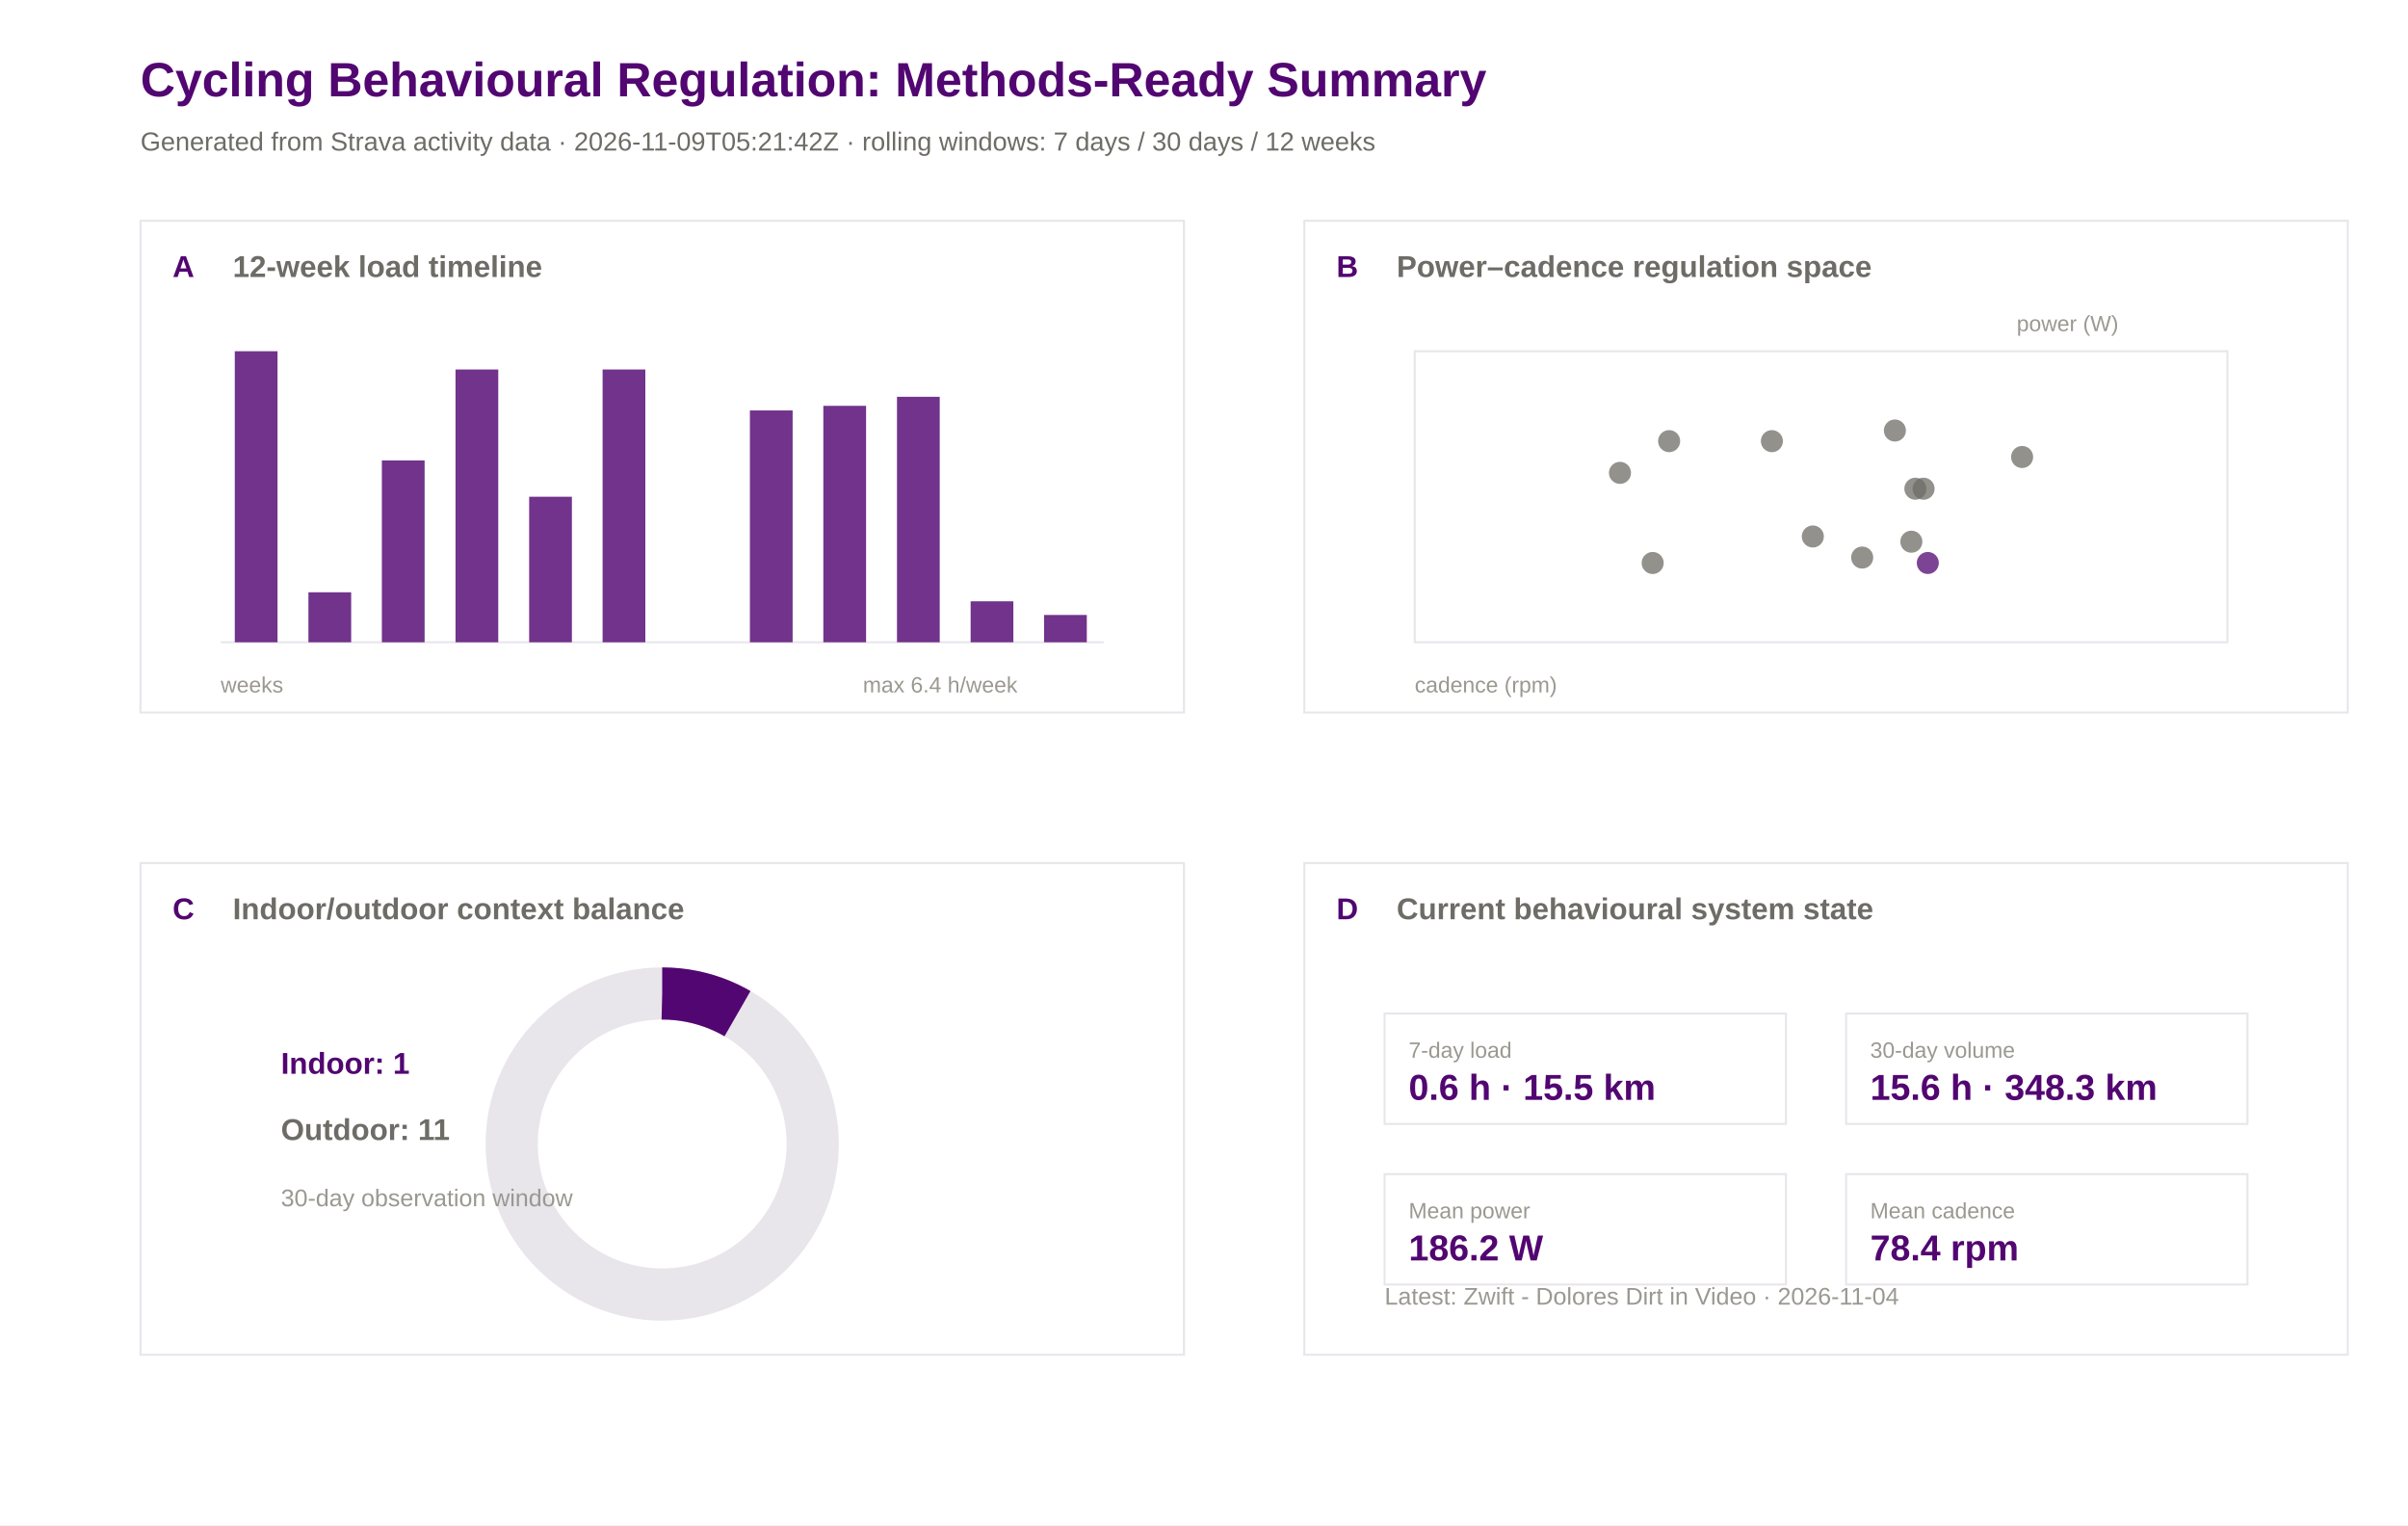
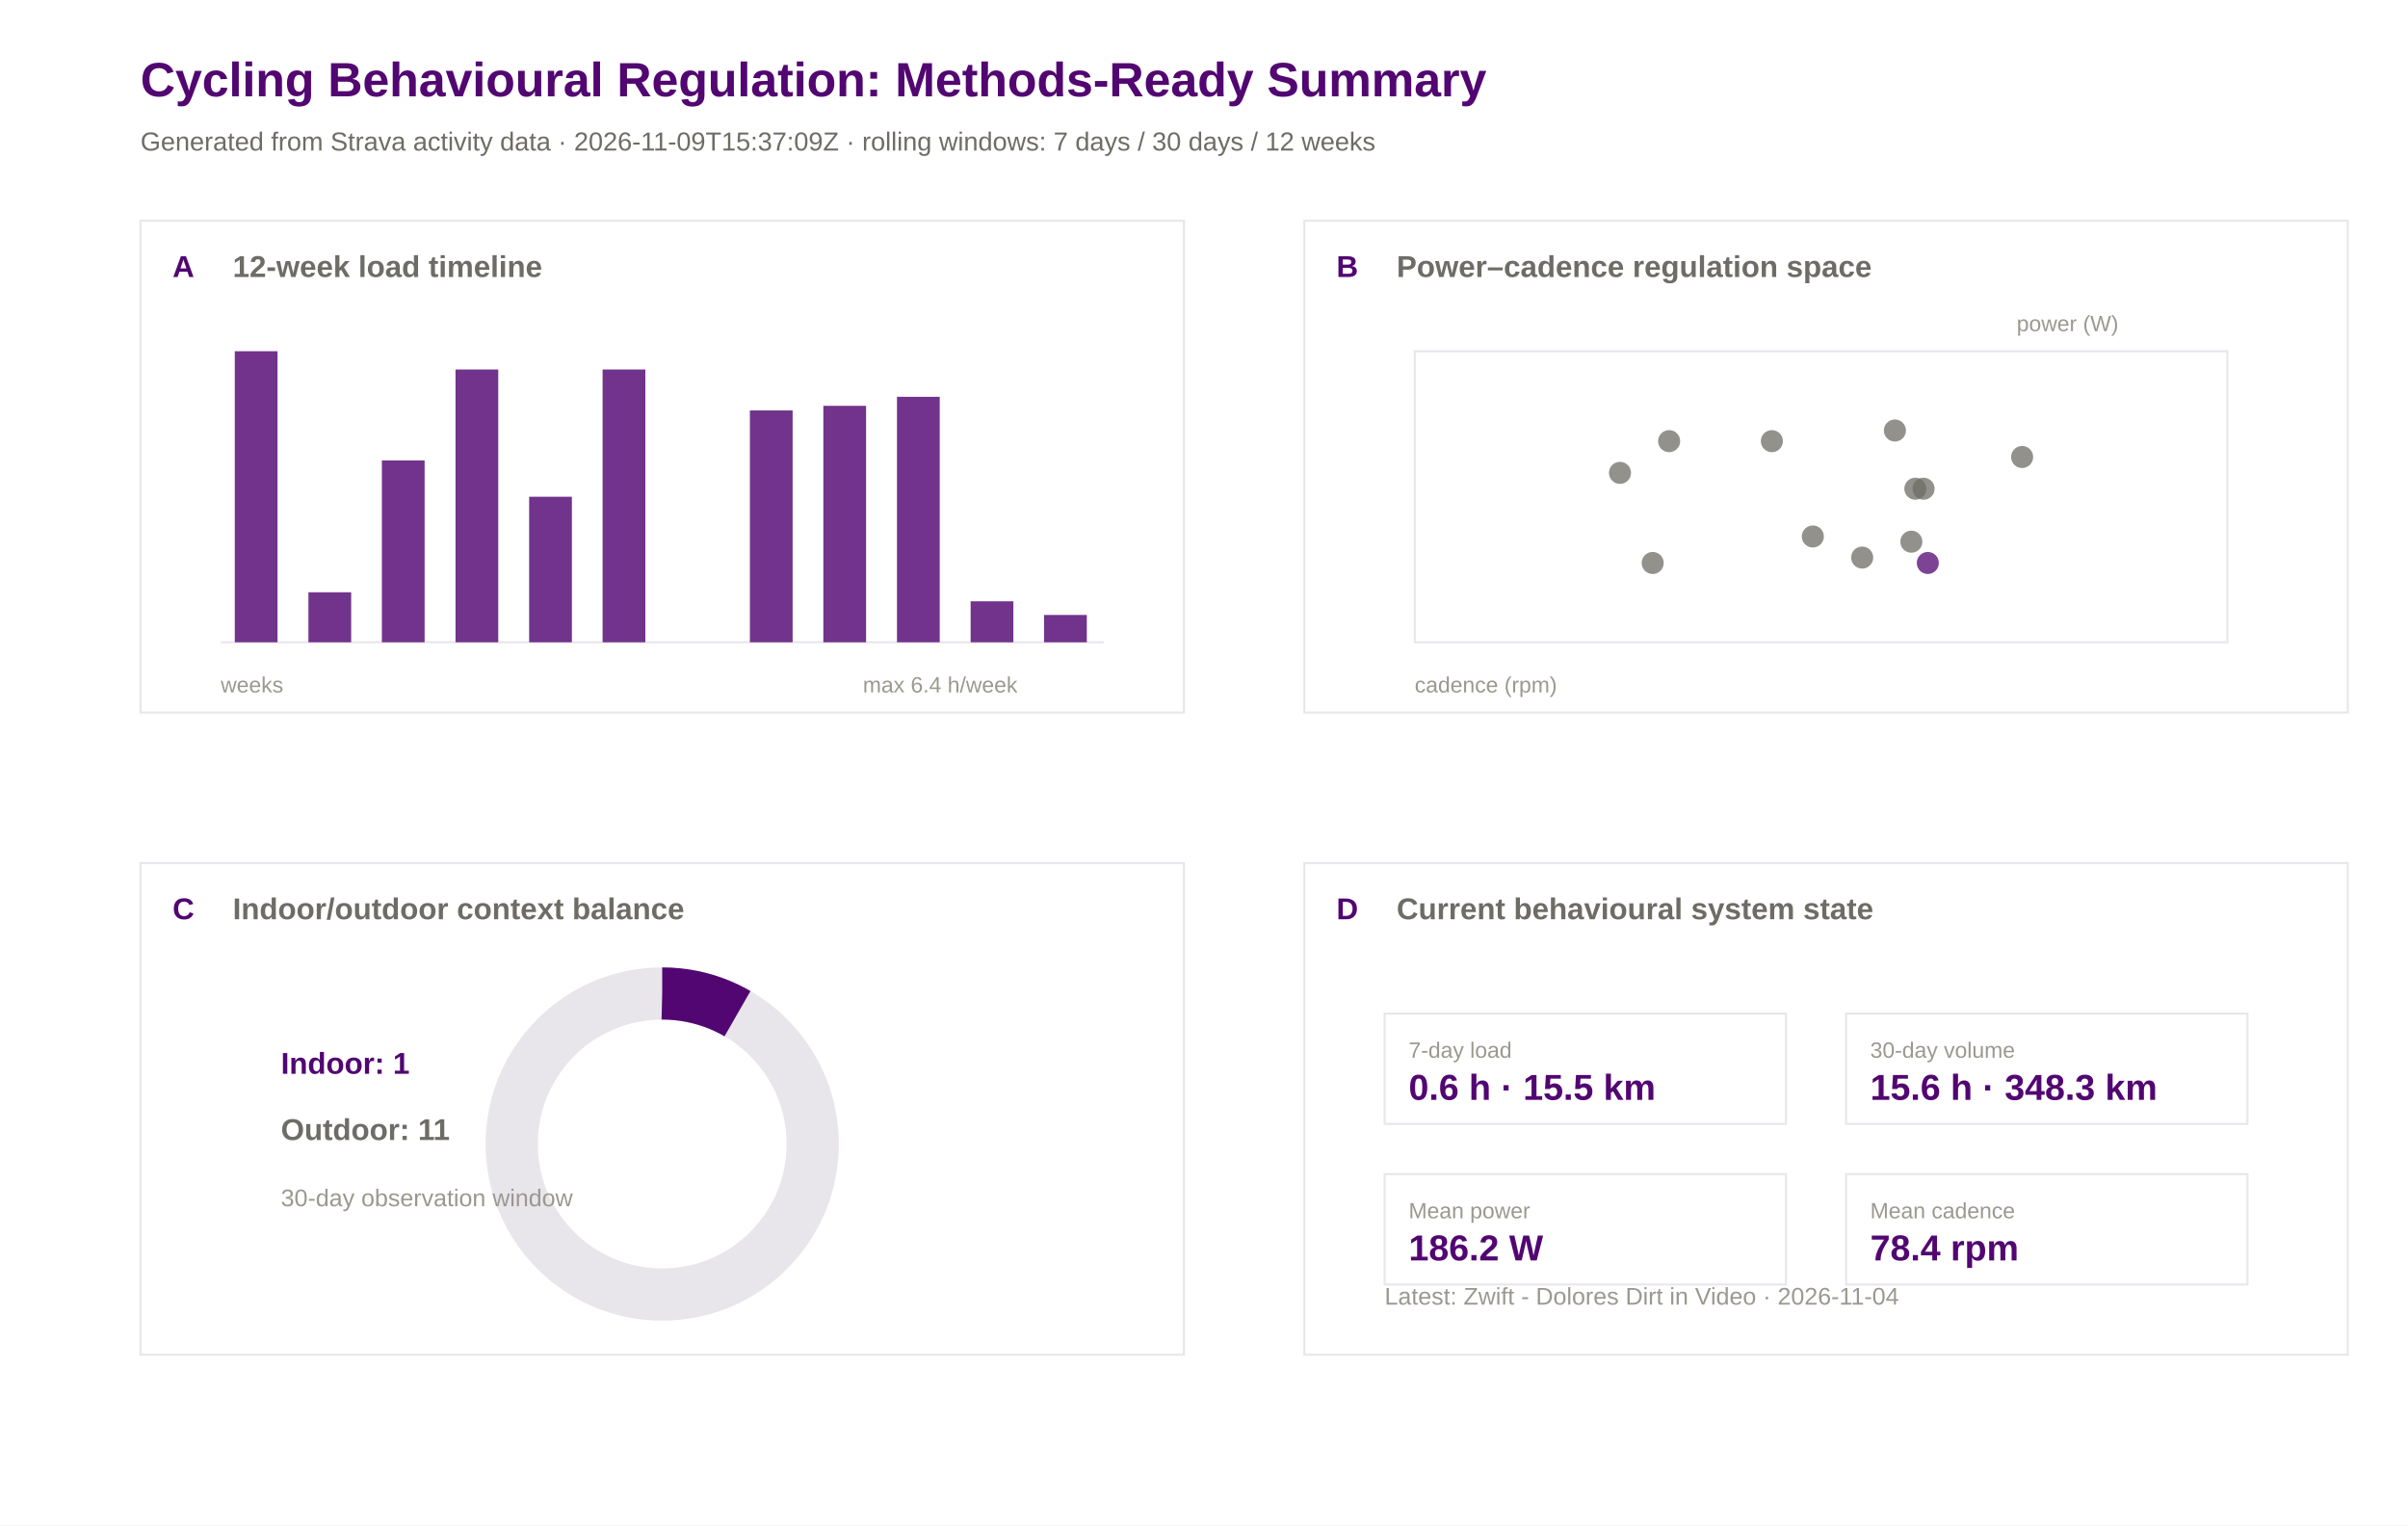
<svg xmlns="http://www.w3.org/2000/svg" width="1200" height="760" viewBox="0 0 1200 760">
  <rect width="100%" height="100%" fill="#ffffff" />
  <text x="70.0" y="48.0" font-family="Arial" font-size="24" font-weight="600" fill="#520671">Cycling Behavioural Regulation: Methods-Ready Summary</text>
-   <text x="70.0" y="75.0" font-family="Arial" font-size="13" font-weight="400" fill="#6e6c66">Generated from Strava activity data · 2026-11-09T05:21:42Z · rolling windows: 7 days / 30 days / 12 weeks</text>
+   <text x="70.0" y="75.0" font-family="Arial" font-size="13" font-weight="400" fill="#6e6c66">Generated from Strava activity data · 2026-11-09T15:37:09Z · rolling windows: 7 days / 30 days / 12 weeks</text>
  <rect x="70" y="110" width="520" height="245" fill="#ffffff" stroke="#e8e5eb" stroke-width="1" />
  <text x="86.0" y="138.0" font-family="Arial" font-size="15" font-weight="600" fill="#520671">A</text>
  <text x="116.0" y="138.0" font-family="Arial" font-size="15" font-weight="600" fill="#6e6c66">12-week load timeline</text>
  <rect x="650" y="110" width="520" height="245" fill="#ffffff" stroke="#e8e5eb" stroke-width="1" />
  <text x="666.0" y="138.0" font-family="Arial" font-size="15" font-weight="600" fill="#520671">B</text>
  <text x="696.0" y="138.0" font-family="Arial" font-size="15" font-weight="600" fill="#6e6c66">Power–cadence regulation space</text>
  <rect x="70" y="430" width="520" height="245" fill="#ffffff" stroke="#e8e5eb" stroke-width="1" />
  <text x="86.0" y="458.0" font-family="Arial" font-size="15" font-weight="600" fill="#520671">C</text>
  <text x="116.0" y="458.0" font-family="Arial" font-size="15" font-weight="600" fill="#6e6c66">Indoor/outdoor context balance</text>
  <rect x="650" y="430" width="520" height="245" fill="#ffffff" stroke="#e8e5eb" stroke-width="1" />
  <text x="666.0" y="458.0" font-family="Arial" font-size="15" font-weight="600" fill="#520671">D</text>
  <text x="696.0" y="458.0" font-family="Arial" font-size="15" font-weight="600" fill="#6e6c66">Current behavioural system state</text>
  <line x1="110" y1="320" x2="550" y2="320" stroke="#e8e5eb" />
  <rect x="117.0" y="175.0" width="21.3" height="145.0" fill="#520671" opacity="0.82" />
  <rect x="153.7" y="295.1" width="21.3" height="24.9" fill="#520671" opacity="0.82" />
  <rect x="190.3" y="229.4" width="21.3" height="90.6" fill="#520671" opacity="0.82" />
  <rect x="227.0" y="184.1" width="21.3" height="135.9" fill="#520671" opacity="0.82" />
  <rect x="263.7" y="247.5" width="21.3" height="72.5" fill="#520671" opacity="0.82" />
  <rect x="300.3" y="184.1" width="21.3" height="135.9" fill="#520671" opacity="0.82" />
  <rect x="337.0" y="320.0" width="21.3" height="0.0" fill="#520671" opacity="0.82" />
  <rect x="373.7" y="204.5" width="21.3" height="115.5" fill="#520671" opacity="0.82" />
  <rect x="410.3" y="202.2" width="21.3" height="117.8" fill="#520671" opacity="0.82" />
  <rect x="447.0" y="197.7" width="21.3" height="122.3" fill="#520671" opacity="0.82" />
  <rect x="483.7" y="299.6" width="21.3" height="20.4" fill="#520671" opacity="0.82" />
  <rect x="520.3" y="306.4" width="21.3" height="13.6" fill="#520671" opacity="0.82" />
  <text x="110.0" y="345.0" font-family="Arial" font-size="11" font-weight="400" fill="#9a9890">weeks</text>
  <text x="430.0" y="345.0" font-family="Arial" font-size="11" font-weight="400" fill="#9a9890">max 6.4 h/week</text>
  <rect x="705" y="175" width="405" height="145" fill="#ffffff" stroke="#e8e5eb" />
  <circle cx="883.0" cy="219.8" r="5.5" fill="#6e6c66" opacity="0.75" />
  <circle cx="903.4" cy="267.3" r="5.5" fill="#6e6c66" opacity="0.75" />
  <circle cx="958.6" cy="243.5" r="5.5" fill="#6e6c66" opacity="0.75" />
  <circle cx="952.5" cy="269.9" r="5.5" fill="#6e6c66" opacity="0.75" />
  <circle cx="928.0" cy="277.8" r="5.5" fill="#6e6c66" opacity="0.75" />
  <circle cx="954.5" cy="243.5" r="5.5" fill="#6e6c66" opacity="0.75" />
  <circle cx="831.8" cy="219.8" r="5.5" fill="#6e6c66" opacity="0.75" />
  <circle cx="807.3" cy="235.6" r="5.5" fill="#6e6c66" opacity="0.75" />
  <circle cx="823.6" cy="280.5" r="5.5" fill="#6e6c66" opacity="0.75" />
  <circle cx="1007.7" cy="227.7" r="5.5" fill="#6e6c66" opacity="0.75" />
  <circle cx="944.3" cy="214.5" r="5.5" fill="#6e6c66" opacity="0.75" />
  <circle cx="960.7" cy="280.5" r="5.5" fill="#520671" opacity="0.75" />
  <text x="705.0" y="345.0" font-family="Arial" font-size="11" font-weight="400" fill="#9a9890">cadence (rpm)</text>
  <text x="1005.0" y="165.0" font-family="Arial" font-size="11" font-weight="400" fill="#9a9890">power (W)</text>
  <circle cx="330" cy="570" r="75" fill="none" stroke="#e8e5eb" stroke-width="26" />
  <circle cx="330" cy="570" r="75" fill="none" stroke="#520671" stroke-width="26" stroke-dasharray="39.3 471.2" transform="rotate(-90 330 570)" />
  <text x="140.0" y="535.0" font-family="Arial" font-size="15" font-weight="600" fill="#520671">Indoor: 1</text>
  <text x="140.0" y="568.0" font-family="Arial" font-size="15" font-weight="600" fill="#6e6c66">Outdoor: 11</text>
  <text x="140.0" y="601.0" font-family="Arial" font-size="12" font-weight="400" fill="#9a9890">30-day observation window</text>
  <rect x="690" y="505" width="200" height="55" fill="#ffffff" stroke="#e8e5eb" />
  <text x="702.0" y="527.0" font-family="Arial" font-size="11" font-weight="500" fill="#9a9890">7-day load</text>
  <text x="702.0" y="548.0" font-family="Arial" font-size="18" font-weight="600" fill="#520671">0.6 h · 15.5 km</text>
  <rect x="920" y="505" width="200" height="55" fill="#ffffff" stroke="#e8e5eb" />
  <text x="932.0" y="527.0" font-family="Arial" font-size="11" font-weight="500" fill="#9a9890">30-day volume</text>
  <text x="932.0" y="548.0" font-family="Arial" font-size="18" font-weight="600" fill="#520671">15.6 h · 348.3 km</text>
  <rect x="690" y="585" width="200" height="55" fill="#ffffff" stroke="#e8e5eb" />
  <text x="702.0" y="607.0" font-family="Arial" font-size="11" font-weight="500" fill="#9a9890">Mean power</text>
  <text x="702.0" y="628.0" font-family="Arial" font-size="18" font-weight="600" fill="#520671">186.2 W</text>
  <rect x="920" y="585" width="200" height="55" fill="#ffffff" stroke="#e8e5eb" />
  <text x="932.0" y="607.0" font-family="Arial" font-size="11" font-weight="500" fill="#9a9890">Mean cadence</text>
  <text x="932.0" y="628.0" font-family="Arial" font-size="18" font-weight="600" fill="#520671">78.4 rpm</text>
  <text x="690.0" y="650.0" font-family="Arial" font-size="12" font-weight="400" fill="#9a9890">Latest: Zwift - Dolores Dirt in Video · 2026-11-04</text>
</svg>
